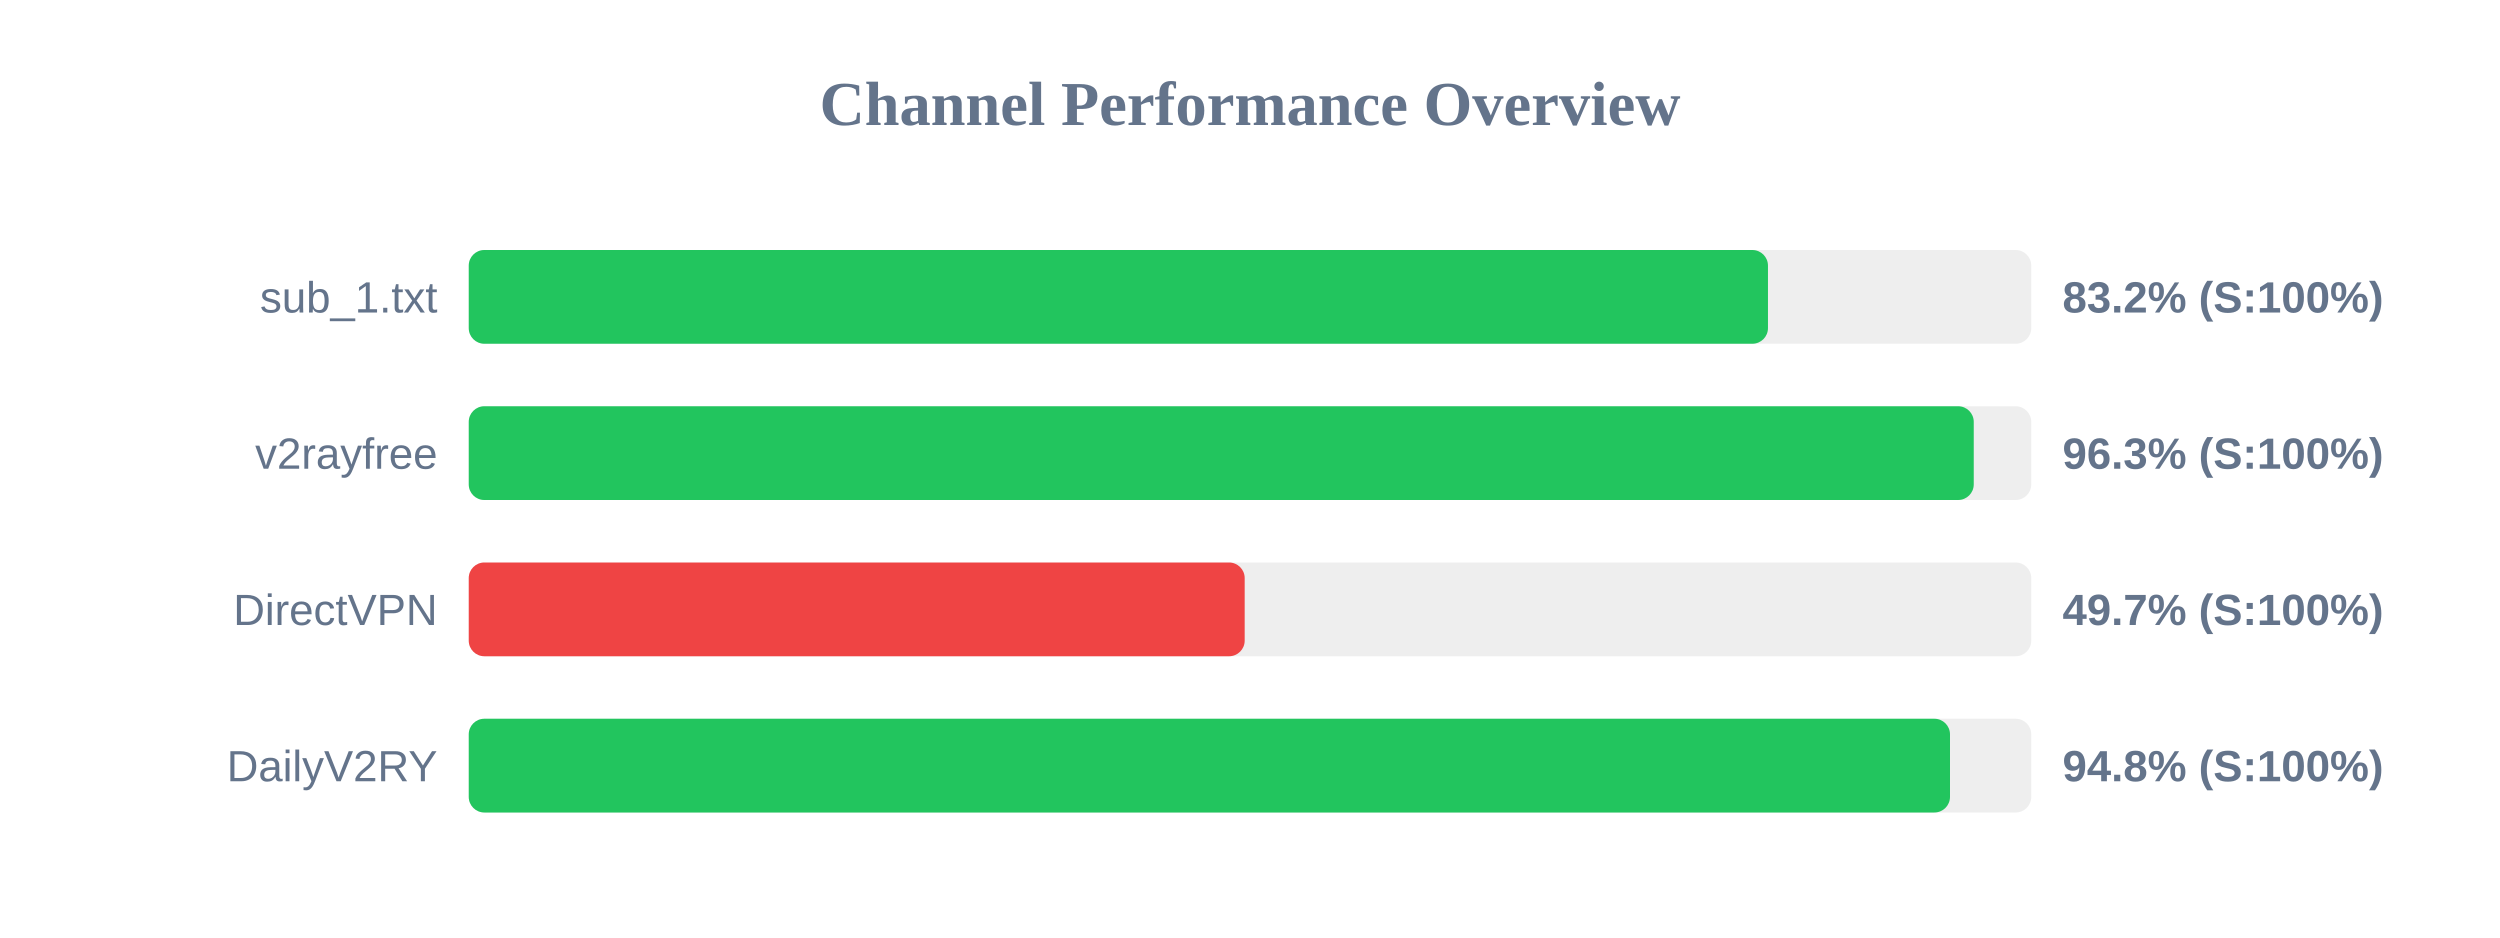
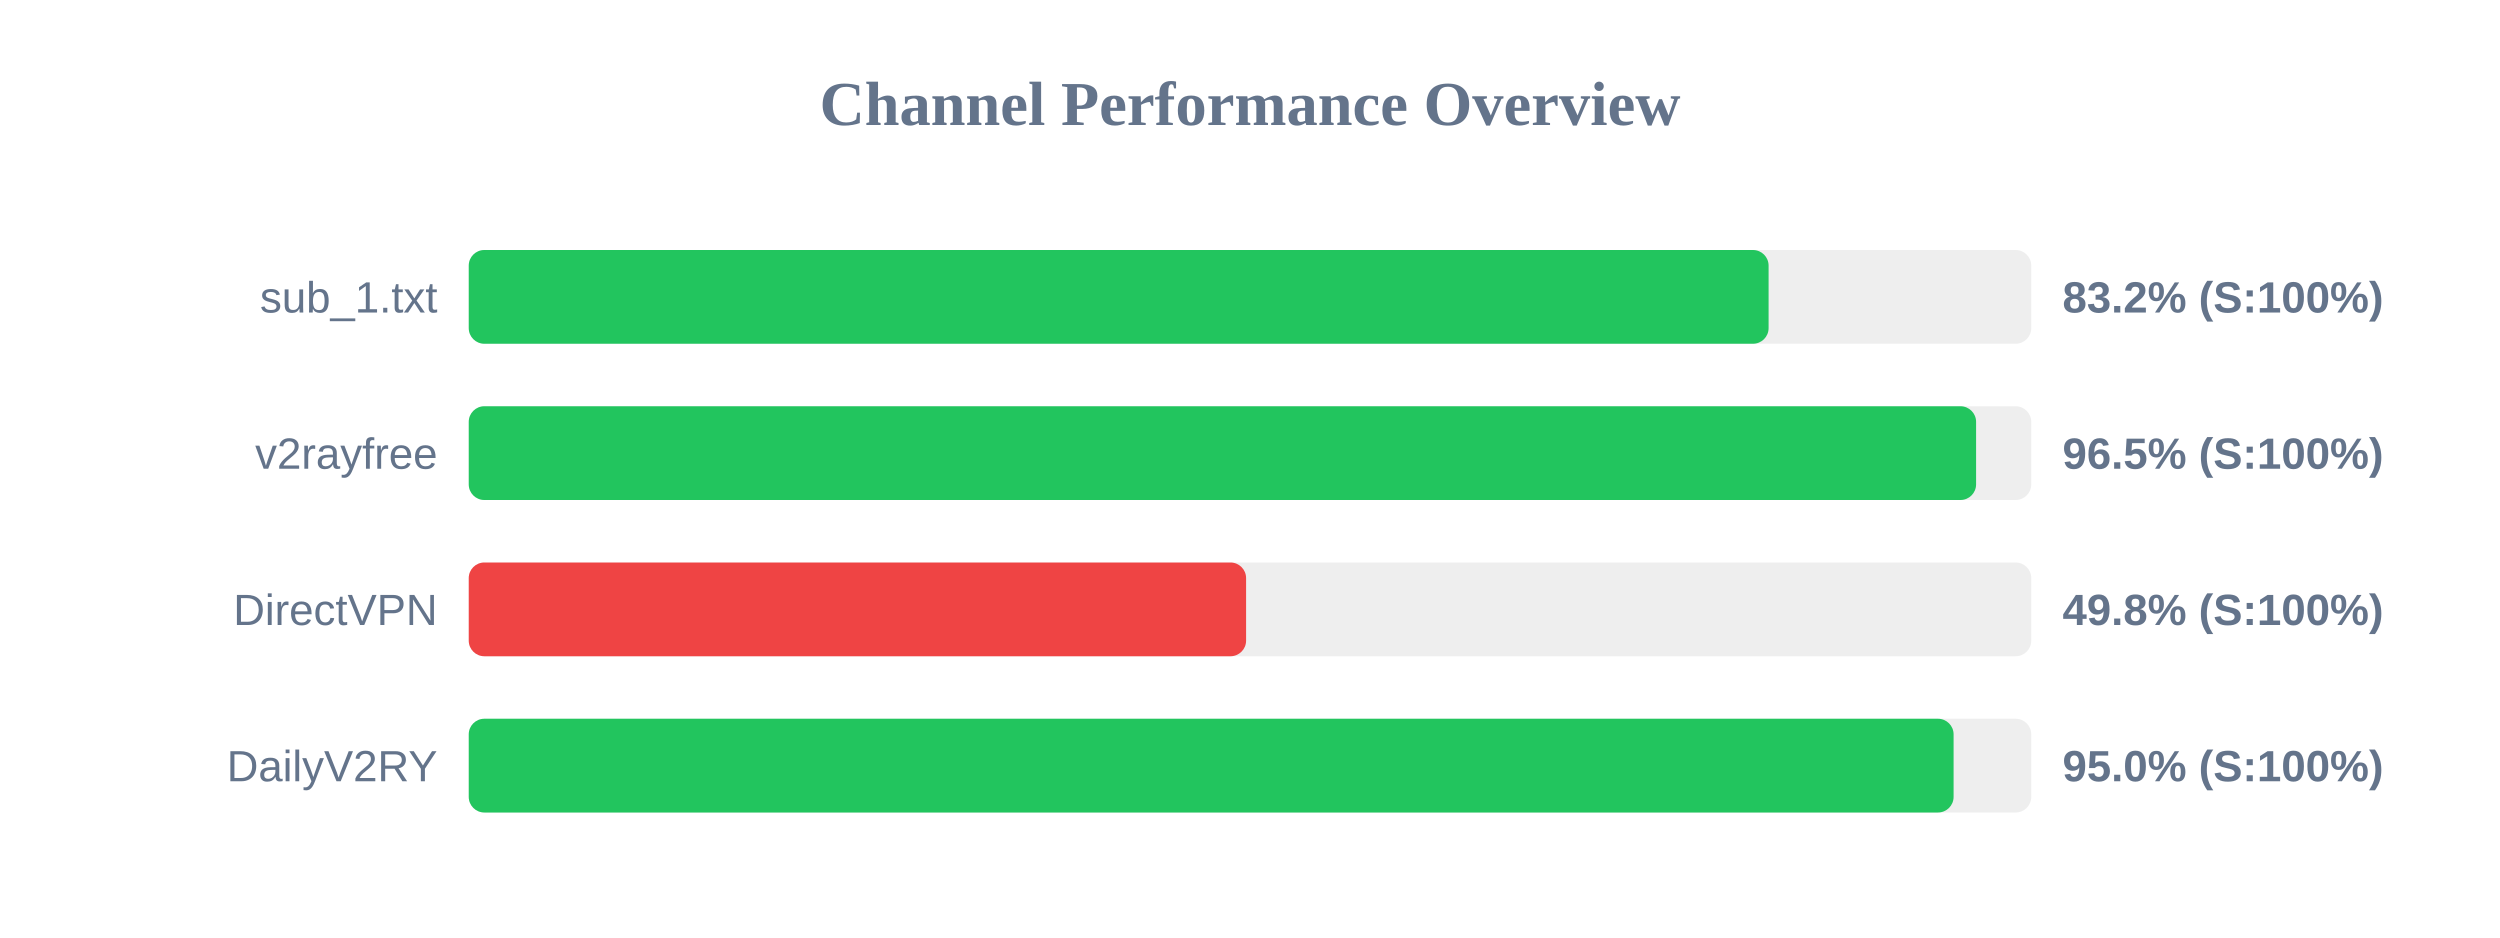
<svg xmlns="http://www.w3.org/2000/svg" width="800" height="300" version="1.1">
  <style>
        .row { font: 14px Arial; fill: #64748b; }
        .score { font: bold 14px Arial; fill: #64748b; }
    </style>
  <text x="400" y="40" text-anchor="middle" font-size="20px" font-weight="bold" fill="#64748b">Channel Performance Overview</text>
  <rect x="150" y="80" width="500" height="30" fill="#eee" rx="5" />
-   <rect x="150" y="80" width="415.75" height="30" fill="#22c55e" rx="5" />
+   <rect x="150" y="80" width="415.95" height="30" fill="#22c55e" rx="5" />
  <text x="140" y="100" text-anchor="end" class="row">sub_1.txt</text>
  <text x="660" y="100" text-anchor="start" class="score">83.2% (S:100%)</text>
  <rect x="150" y="130" width="500" height="30" fill="#eee" rx="5" />
-   <rect x="150" y="130" width="481.6" height="30" fill="#22c55e" rx="5" />
+   <rect x="150" y="130" width="482.35" height="30" fill="#22c55e" rx="5" />
  <text x="140" y="150" text-anchor="end" class="row">v2rayfree</text>
-   <text x="660" y="150" text-anchor="start" class="score">96.3% (S:100%)</text>
+   <text x="660" y="150" text-anchor="start" class="score">96.5% (S:100%)</text>
  <rect x="150" y="180" width="500" height="30" fill="#eee" rx="5" />
-   <rect x="150" y="180" width="248.3" height="30" fill="#ef4444" rx="5" />
+   <rect x="150" y="180" width="248.75" height="30" fill="#ef4444" rx="5" />
  <text x="140" y="200" text-anchor="end" class="row">DirectVPN</text>
-   <text x="660" y="200" text-anchor="start" class="score">49.7% (S:100%)</text>
+   <text x="660" y="200" text-anchor="start" class="score">49.8% (S:100%)</text>
  <rect x="150" y="230" width="500" height="30" fill="#eee" rx="5" />
-   <rect x="150" y="230" width="474.0" height="30" fill="#22c55e" rx="5" />
+   <rect x="150" y="230" width="475.15" height="30" fill="#22c55e" rx="5" />
  <text x="140" y="250" text-anchor="end" class="row">DailyV2RY</text>
-   <text x="660" y="250" text-anchor="start" class="score">94.8% (S:100%)</text>
+   <text x="660" y="250" text-anchor="start" class="score">95.0% (S:100%)</text>
</svg>
